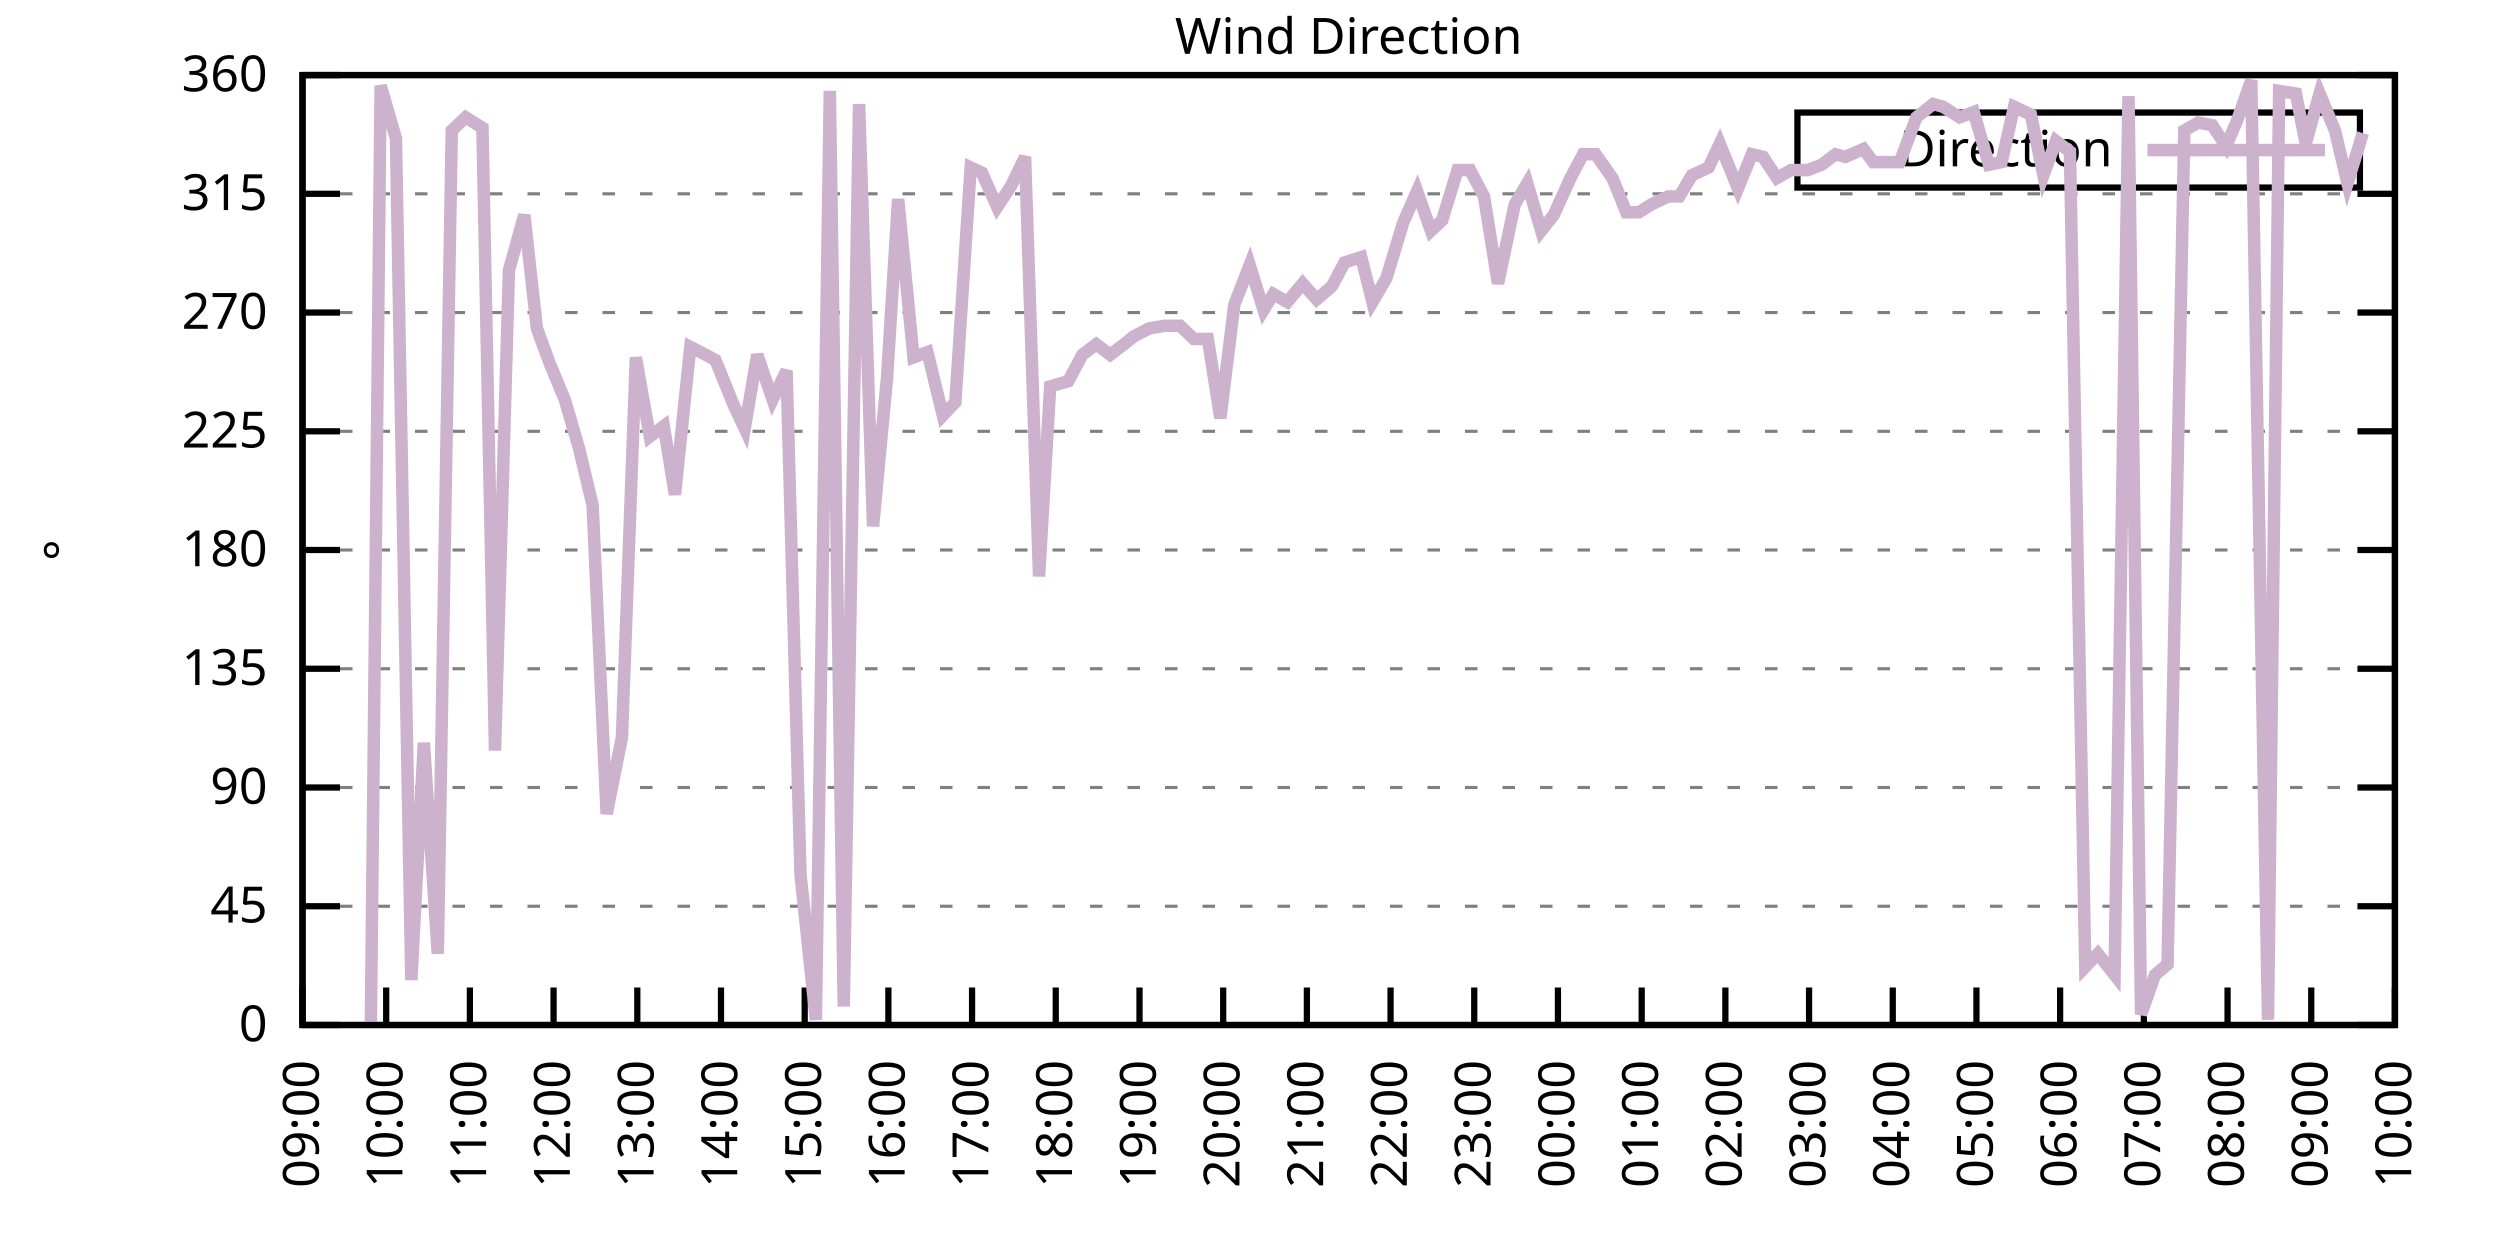
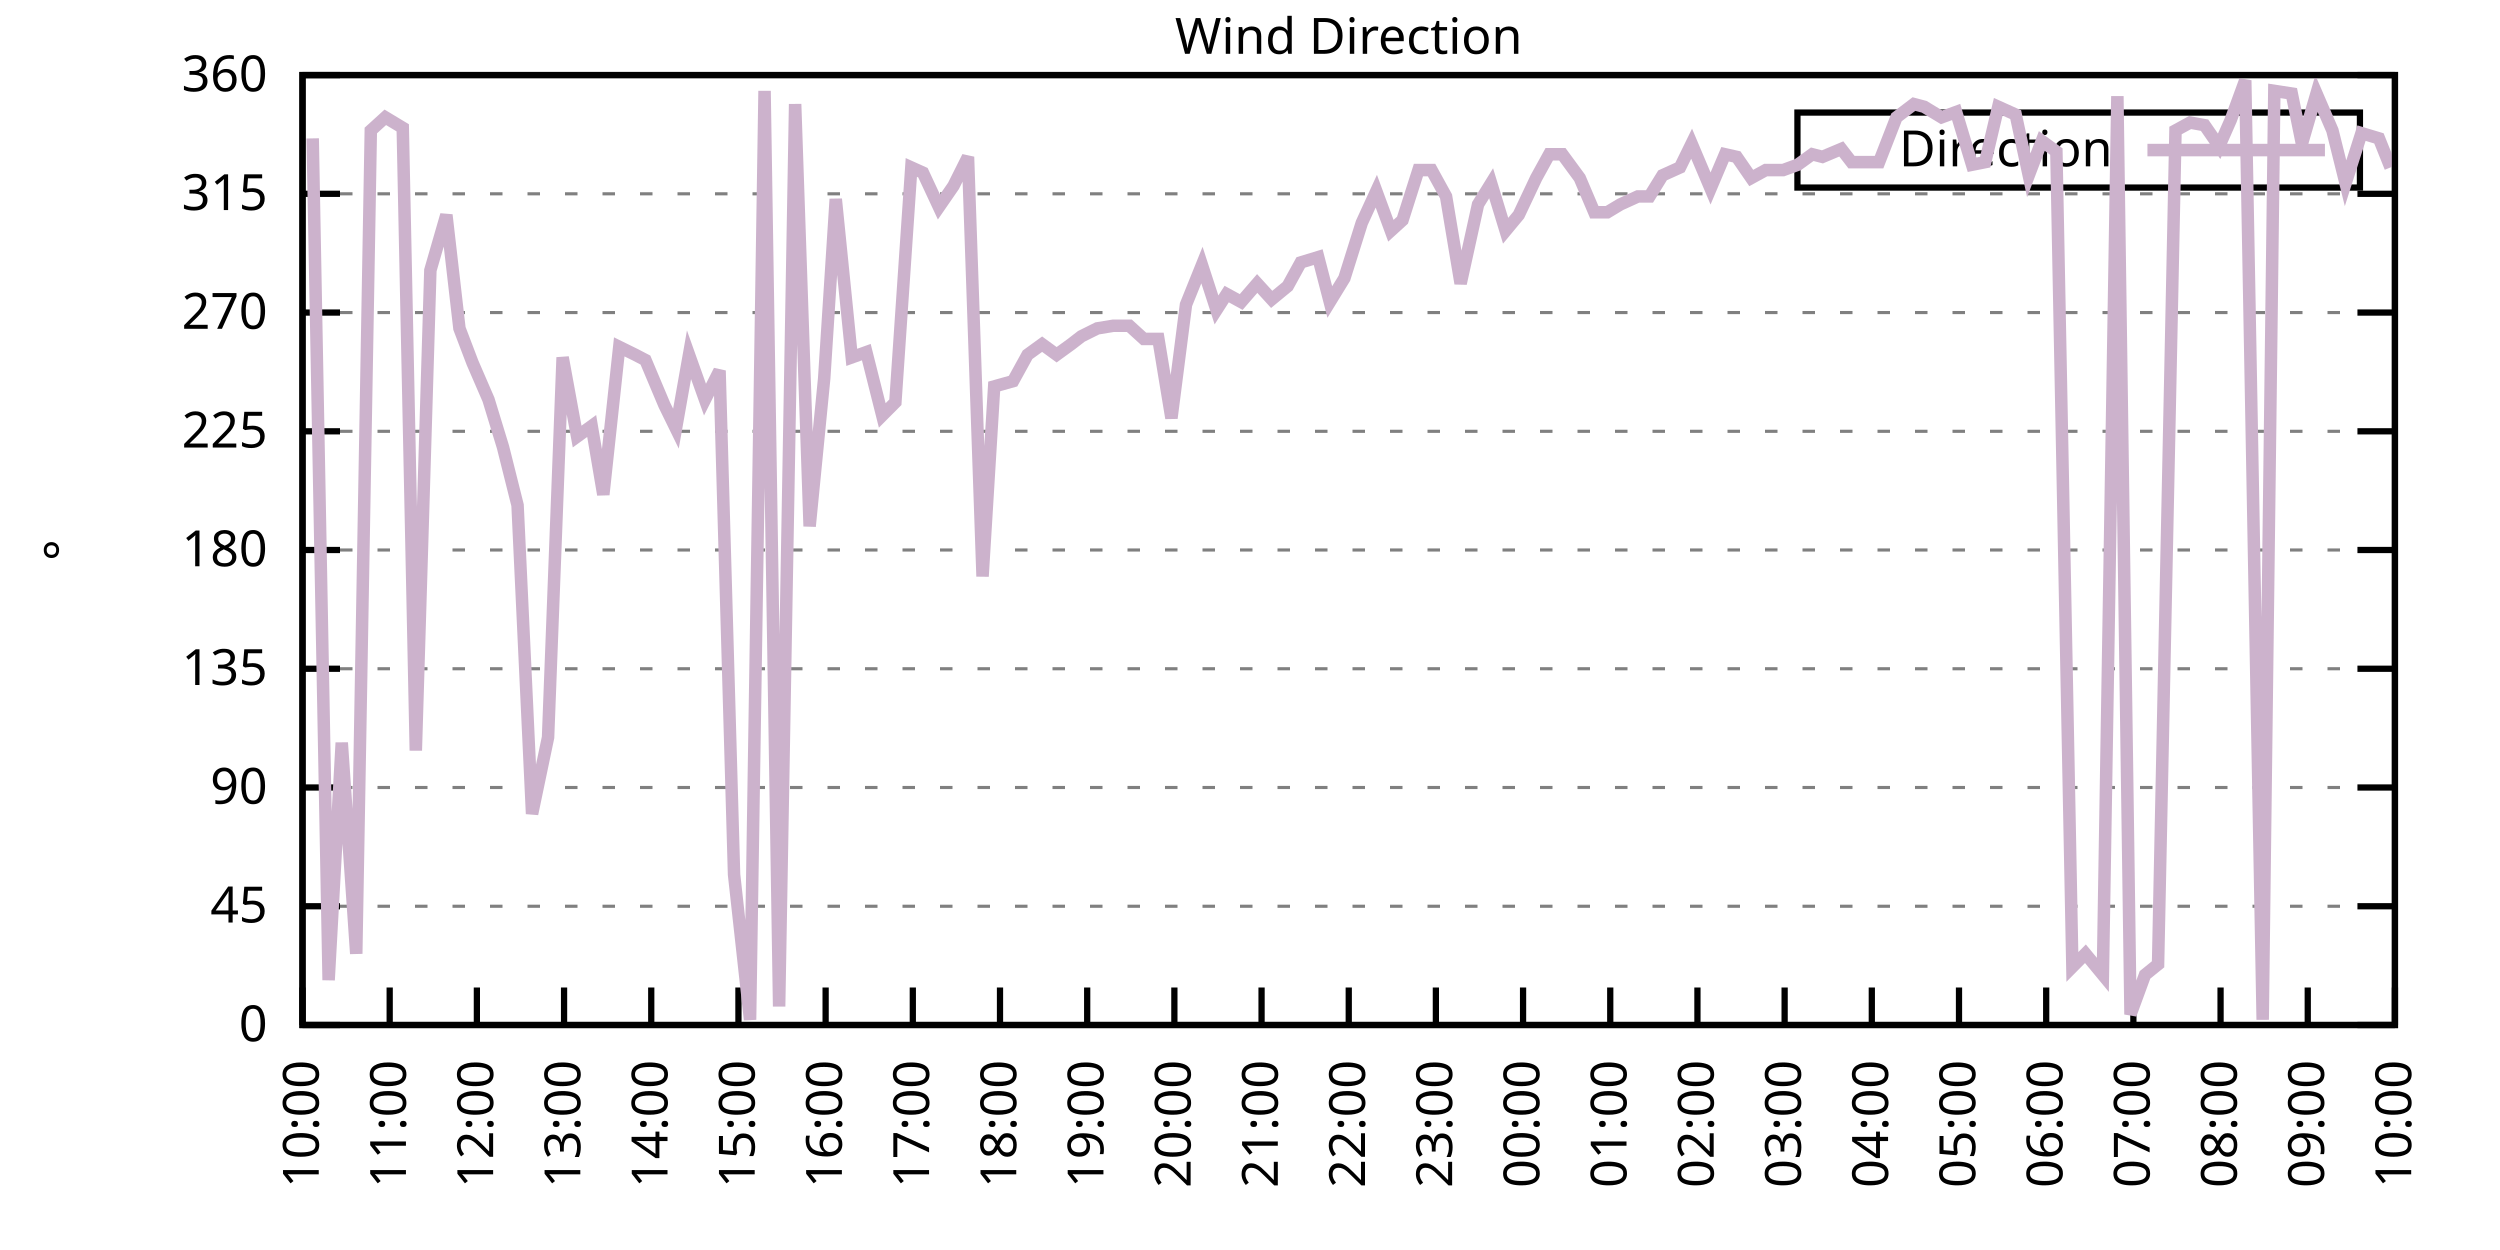
<svg xmlns="http://www.w3.org/2000/svg" xmlns:xlink="http://www.w3.org/1999/xlink" width="400" height="200" viewBox="0 0 400 200">
  <g id="gnuplot_canvas">
    <rect x="0" y="0" width="400" height="200" fill="none" />
    <defs>
      <circle id="gpDot" r="0.5" stroke-width="0.5" stroke="currentColor" />
      <path id="gpPt0" stroke-width="0.333" stroke="currentColor" d="M-1,0 h2 M0,-1 v2" />
      <path id="gpPt1" stroke-width="0.333" stroke="currentColor" d="M-1,-1 L1,1 M1,-1 L-1,1" />
      <path id="gpPt2" stroke-width="0.333" stroke="currentColor" d="M-1,0 L1,0 M0,-1 L0,1 M-1,-1 L1,1 M-1,1 L1,-1" />
      <rect id="gpPt3" stroke-width="0.333" stroke="currentColor" x="-1" y="-1" width="2" height="2" />
      <rect id="gpPt4" stroke-width="0.333" stroke="currentColor" fill="currentColor" x="-1" y="-1" width="2" height="2" />
      <circle id="gpPt5" stroke-width="0.333" stroke="currentColor" cx="0" cy="0" r="1" />
      <use xlink:href="#gpPt5" id="gpPt6" fill="currentColor" stroke="none" />
      <path id="gpPt7" stroke-width="0.333" stroke="currentColor" d="M0,-1.33 L-1.33,0.67 L1.33,0.67 z" />
      <use xlink:href="#gpPt7" id="gpPt8" fill="currentColor" stroke="none" />
      <use xlink:href="#gpPt7" id="gpPt9" stroke="currentColor" transform="rotate(180)" />
      <use xlink:href="#gpPt9" id="gpPt10" fill="currentColor" stroke="none" />
      <use xlink:href="#gpPt3" id="gpPt11" stroke="currentColor" transform="rotate(45)" />
      <use xlink:href="#gpPt11" id="gpPt12" fill="currentColor" stroke="none" />
      <path id="gpPt13" stroke-width="0.333" stroke="currentColor" d="M0,1.330 L1.265,0.411 L0.782,-1.067 L-0.782,-1.076 L-1.265,0.411 z" />
      <use xlink:href="#gpPt13" id="gpPt14" fill="currentColor" stroke="none" />
      <filter id="textbox" filterUnits="objectBoundingBox" x="0" y="0" height="1" width="1">
        <feFlood flood-color="white" flood-opacity="1" result="bgnd" />
        <feComposite in="SourceGraphic" in2="bgnd" operator="atop" />
      </filter>
      <filter id="greybox" filterUnits="objectBoundingBox" x="0" y="0" height="1" width="1">
        <feFlood flood-color="lightgrey" flood-opacity="1" result="grey" />
        <feComposite in="SourceGraphic" in2="grey" operator="atop" />
      </filter>
    </defs>
    <g fill="none" color="white" stroke="currentColor" stroke-width="1.00" stroke-linecap="butt" stroke-linejoin="miter">
</g>
    <g fill="none" color="black" stroke="currentColor" stroke-width="1.00" stroke-linecap="butt" stroke-linejoin="miter">
      <g stroke="none" shape-rendering="crispEdges">
        <polygon fill="rgb(255, 255, 255)" points="48.40,164.00 383.18,164.00 383.18,12.02 48.40,12.02 " />
      </g>
    </g>
    <g fill="none" color="black" stroke="currentColor" stroke-width="1.00" stroke-linecap="butt" stroke-linejoin="miter">
</g>
    <g fill="none" color="black" stroke="black" stroke-width="0.50" stroke-linecap="butt" stroke-linejoin="miter">
</g>
    <g fill="none" color="gray" stroke="currentColor" stroke-width="0.50" stroke-linecap="butt" stroke-linejoin="miter">
      <path stroke="gray" stroke-dasharray="2,4" class="gridline" d="M48.40,164.00 L383.19,164.00  " />
    </g>
    <g fill="none" color="gray" stroke="gray" stroke-width="1.00" stroke-linecap="butt" stroke-linejoin="miter">
</g>
    <g fill="none" color="black" stroke="currentColor" stroke-width="1.00" stroke-linecap="butt" stroke-linejoin="miter">
      <path stroke="black" d="M48.40,164.00 L54.40,164.00 M383.19,164.00 L377.19,164.00  " />
      <g transform="translate(42.80,166.60)" stroke="none" fill="black" font-family="Sans" font-size="8.00" text-anchor="end">
        <text>
          <tspan font-family="Sans"> 0</tspan>
        </text>
      </g>
    </g>
    <g fill="none" color="black" stroke="currentColor" stroke-width="1.00" stroke-linecap="butt" stroke-linejoin="miter">
</g>
    <g fill="none" color="black" stroke="black" stroke-width="0.50" stroke-linecap="butt" stroke-linejoin="miter">
</g>
    <g fill="none" color="gray" stroke="currentColor" stroke-width="0.50" stroke-linecap="butt" stroke-linejoin="miter">
      <path stroke="gray" stroke-dasharray="2,4" class="gridline" d="M48.40,145.00 L383.19,145.00  " />
    </g>
    <g fill="none" color="gray" stroke="gray" stroke-width="1.00" stroke-linecap="butt" stroke-linejoin="miter">
</g>
    <g fill="none" color="black" stroke="currentColor" stroke-width="1.00" stroke-linecap="butt" stroke-linejoin="miter">
      <path stroke="black" d="M48.40,145.00 L54.40,145.00 M383.19,145.00 L377.19,145.00  " />
      <g transform="translate(42.80,147.60)" stroke="none" fill="black" font-family="Sans" font-size="8.00" text-anchor="end">
        <text>
          <tspan font-family="Sans"> 45</tspan>
        </text>
      </g>
    </g>
    <g fill="none" color="black" stroke="currentColor" stroke-width="1.00" stroke-linecap="butt" stroke-linejoin="miter">
</g>
    <g fill="none" color="black" stroke="black" stroke-width="0.50" stroke-linecap="butt" stroke-linejoin="miter">
</g>
    <g fill="none" color="gray" stroke="currentColor" stroke-width="0.50" stroke-linecap="butt" stroke-linejoin="miter">
      <path stroke="gray" stroke-dasharray="2,4" class="gridline" d="M48.40,126.00 L383.19,126.00  " />
    </g>
    <g fill="none" color="gray" stroke="gray" stroke-width="1.00" stroke-linecap="butt" stroke-linejoin="miter">
</g>
    <g fill="none" color="black" stroke="currentColor" stroke-width="1.00" stroke-linecap="butt" stroke-linejoin="miter">
      <path stroke="black" d="M48.40,126.00 L54.40,126.00 M383.19,126.00 L377.19,126.00  " />
      <g transform="translate(42.80,128.60)" stroke="none" fill="black" font-family="Sans" font-size="8.00" text-anchor="end">
        <text>
          <tspan font-family="Sans"> 90</tspan>
        </text>
      </g>
    </g>
    <g fill="none" color="black" stroke="currentColor" stroke-width="1.00" stroke-linecap="butt" stroke-linejoin="miter">
</g>
    <g fill="none" color="black" stroke="black" stroke-width="0.50" stroke-linecap="butt" stroke-linejoin="miter">
</g>
    <g fill="none" color="gray" stroke="currentColor" stroke-width="0.50" stroke-linecap="butt" stroke-linejoin="miter">
      <path stroke="gray" stroke-dasharray="2,4" class="gridline" d="M48.40,107.00 L383.19,107.00  " />
    </g>
    <g fill="none" color="gray" stroke="gray" stroke-width="1.00" stroke-linecap="butt" stroke-linejoin="miter">
</g>
    <g fill="none" color="black" stroke="currentColor" stroke-width="1.00" stroke-linecap="butt" stroke-linejoin="miter">
      <path stroke="black" d="M48.40,107.00 L54.40,107.00 M383.19,107.00 L377.19,107.00  " />
      <g transform="translate(42.80,109.60)" stroke="none" fill="black" font-family="Sans" font-size="8.00" text-anchor="end">
        <text>
          <tspan font-family="Sans"> 135</tspan>
        </text>
      </g>
    </g>
    <g fill="none" color="black" stroke="currentColor" stroke-width="1.00" stroke-linecap="butt" stroke-linejoin="miter">
</g>
    <g fill="none" color="black" stroke="black" stroke-width="0.50" stroke-linecap="butt" stroke-linejoin="miter">
</g>
    <g fill="none" color="gray" stroke="currentColor" stroke-width="0.50" stroke-linecap="butt" stroke-linejoin="miter">
      <path stroke="gray" stroke-dasharray="2,4" class="gridline" d="M48.40,88.00 L383.19,88.00  " />
    </g>
    <g fill="none" color="gray" stroke="gray" stroke-width="1.00" stroke-linecap="butt" stroke-linejoin="miter">
</g>
    <g fill="none" color="black" stroke="currentColor" stroke-width="1.00" stroke-linecap="butt" stroke-linejoin="miter">
      <path stroke="black" d="M48.40,88.00 L54.40,88.00 M383.19,88.00 L377.19,88.00  " />
      <g transform="translate(42.80,90.60)" stroke="none" fill="black" font-family="Sans" font-size="8.00" text-anchor="end">
        <text>
          <tspan font-family="Sans"> 180</tspan>
        </text>
      </g>
    </g>
    <g fill="none" color="black" stroke="currentColor" stroke-width="1.00" stroke-linecap="butt" stroke-linejoin="miter">
</g>
    <g fill="none" color="black" stroke="black" stroke-width="0.50" stroke-linecap="butt" stroke-linejoin="miter">
</g>
    <g fill="none" color="gray" stroke="currentColor" stroke-width="0.50" stroke-linecap="butt" stroke-linejoin="miter">
      <path stroke="gray" stroke-dasharray="2,4" class="gridline" d="M48.40,69.01 L383.19,69.01  " />
    </g>
    <g fill="none" color="gray" stroke="gray" stroke-width="1.00" stroke-linecap="butt" stroke-linejoin="miter">
</g>
    <g fill="none" color="black" stroke="currentColor" stroke-width="1.00" stroke-linecap="butt" stroke-linejoin="miter">
      <path stroke="black" d="M48.40,69.01 L54.40,69.01 M383.19,69.01 L377.19,69.01  " />
      <g transform="translate(42.80,71.61)" stroke="none" fill="black" font-family="Sans" font-size="8.00" text-anchor="end">
        <text>
          <tspan font-family="Sans"> 225</tspan>
        </text>
      </g>
    </g>
    <g fill="none" color="black" stroke="currentColor" stroke-width="1.00" stroke-linecap="butt" stroke-linejoin="miter">
</g>
    <g fill="none" color="black" stroke="black" stroke-width="0.50" stroke-linecap="butt" stroke-linejoin="miter">
</g>
    <g fill="none" color="gray" stroke="currentColor" stroke-width="0.50" stroke-linecap="butt" stroke-linejoin="miter">
      <path stroke="gray" stroke-dasharray="2,4" class="gridline" d="M48.40,50.01 L383.19,50.01  " />
    </g>
    <g fill="none" color="gray" stroke="gray" stroke-width="1.00" stroke-linecap="butt" stroke-linejoin="miter">
</g>
    <g fill="none" color="black" stroke="currentColor" stroke-width="1.00" stroke-linecap="butt" stroke-linejoin="miter">
      <path stroke="black" d="M48.40,50.01 L54.40,50.01 M383.19,50.01 L377.19,50.01  " />
      <g transform="translate(42.80,52.61)" stroke="none" fill="black" font-family="Sans" font-size="8.00" text-anchor="end">
        <text>
          <tspan font-family="Sans"> 270</tspan>
        </text>
      </g>
    </g>
    <g fill="none" color="black" stroke="currentColor" stroke-width="1.00" stroke-linecap="butt" stroke-linejoin="miter">
</g>
    <g fill="none" color="black" stroke="black" stroke-width="0.50" stroke-linecap="butt" stroke-linejoin="miter">
</g>
    <g fill="none" color="gray" stroke="currentColor" stroke-width="0.50" stroke-linecap="butt" stroke-linejoin="miter">
      <path stroke="gray" stroke-dasharray="2,4" class="gridline" d="M48.40,31.01 L383.19,31.01  " />
    </g>
    <g fill="none" color="gray" stroke="gray" stroke-width="1.00" stroke-linecap="butt" stroke-linejoin="miter">
</g>
    <g fill="none" color="black" stroke="currentColor" stroke-width="1.00" stroke-linecap="butt" stroke-linejoin="miter">
      <path stroke="black" d="M48.40,31.01 L54.40,31.01 M383.19,31.01 L377.19,31.01  " />
      <g transform="translate(42.80,33.61)" stroke="none" fill="black" font-family="Sans" font-size="8.00" text-anchor="end">
        <text>
          <tspan font-family="Sans"> 315</tspan>
        </text>
      </g>
    </g>
    <g fill="none" color="black" stroke="currentColor" stroke-width="1.00" stroke-linecap="butt" stroke-linejoin="miter">
</g>
    <g fill="none" color="black" stroke="black" stroke-width="0.50" stroke-linecap="butt" stroke-linejoin="miter">
</g>
    <g fill="none" color="gray" stroke="currentColor" stroke-width="0.50" stroke-linecap="butt" stroke-linejoin="miter">
      <path stroke="gray" stroke-dasharray="2,4" class="gridline" d="M48.40,12.01 L383.19,12.01  " />
    </g>
    <g fill="none" color="gray" stroke="gray" stroke-width="1.00" stroke-linecap="butt" stroke-linejoin="miter">
</g>
    <g fill="none" color="black" stroke="currentColor" stroke-width="1.00" stroke-linecap="butt" stroke-linejoin="miter">
      <path stroke="black" d="M48.40,12.01 L54.40,12.01 M383.19,12.01 L377.19,12.01  " />
      <g transform="translate(42.80,14.61)" stroke="none" fill="black" font-family="Sans" font-size="8.00" text-anchor="end">
        <text>
          <tspan font-family="Sans"> 360</tspan>
        </text>
      </g>
    </g>
    <g fill="none" color="black" stroke="currentColor" stroke-width="1.00" stroke-linecap="butt" stroke-linejoin="miter">
      <path stroke="black" d="M48.40,164.00 L48.40,158.00  " />
      <g transform="translate(51.00,169.60) rotate(270.00)" stroke="none" fill="black" font-family="Sans" font-size="8.00" text-anchor="end">
        <text>
-           <tspan font-family="Sans">09:00</tspan>
-         </text>
-       </g>
-     </g>
-     <g fill="none" color="black" stroke="currentColor" stroke-width="1.00" stroke-linecap="butt" stroke-linejoin="miter">
-       <path stroke="black" d="M61.79,164.00 L61.79,158.00  " />
-       <g transform="translate(64.39,169.60) rotate(270.00)" stroke="none" fill="black" font-family="Sans" font-size="8.00" text-anchor="end">
-         <text>
          <tspan font-family="Sans">10:00</tspan>
        </text>
      </g>
    </g>
    <g fill="none" color="black" stroke="currentColor" stroke-width="1.00" stroke-linecap="butt" stroke-linejoin="miter">
-       <path stroke="black" d="M75.18,164.00 L75.18,158.00  " />
-       <g transform="translate(77.78,169.60) rotate(270.00)" stroke="none" fill="black" font-family="Sans" font-size="8.00" text-anchor="end">
+       <path stroke="black" d="M62.35,164.00 L62.35,158.00  " />
+       <g transform="translate(64.95,169.60) rotate(270.00)" stroke="none" fill="black" font-family="Sans" font-size="8.00" text-anchor="end">
        <text>
          <tspan font-family="Sans">11:00</tspan>
        </text>
      </g>
    </g>
    <g fill="none" color="black" stroke="currentColor" stroke-width="1.00" stroke-linecap="butt" stroke-linejoin="miter">
-       <path stroke="black" d="M88.57,164.00 L88.57,158.00  " />
-       <g transform="translate(91.17,169.60) rotate(270.00)" stroke="none" fill="black" font-family="Sans" font-size="8.00" text-anchor="end">
+       <path stroke="black" d="M76.30,164.00 L76.30,158.00  " />
+       <g transform="translate(78.90,169.60) rotate(270.00)" stroke="none" fill="black" font-family="Sans" font-size="8.00" text-anchor="end">
        <text>
          <tspan font-family="Sans">12:00</tspan>
        </text>
      </g>
    </g>
    <g fill="none" color="black" stroke="currentColor" stroke-width="1.00" stroke-linecap="butt" stroke-linejoin="miter">
-       <path stroke="black" d="M101.97,164.00 L101.97,158.00  " />
-       <g transform="translate(104.57,169.60) rotate(270.00)" stroke="none" fill="black" font-family="Sans" font-size="8.00" text-anchor="end">
+       <path stroke="black" d="M90.25,164.00 L90.25,158.00  " />
+       <g transform="translate(92.85,169.60) rotate(270.00)" stroke="none" fill="black" font-family="Sans" font-size="8.00" text-anchor="end">
        <text>
          <tspan font-family="Sans">13:00</tspan>
        </text>
      </g>
    </g>
    <g fill="none" color="black" stroke="currentColor" stroke-width="1.00" stroke-linecap="butt" stroke-linejoin="miter">
-       <path stroke="black" d="M115.36,164.00 L115.36,158.00  " />
-       <g transform="translate(117.96,169.60) rotate(270.00)" stroke="none" fill="black" font-family="Sans" font-size="8.00" text-anchor="end">
+       <path stroke="black" d="M104.20,164.00 L104.20,158.00  " />
+       <g transform="translate(106.80,169.60) rotate(270.00)" stroke="none" fill="black" font-family="Sans" font-size="8.00" text-anchor="end">
        <text>
          <tspan font-family="Sans">14:00</tspan>
        </text>
      </g>
    </g>
    <g fill="none" color="black" stroke="currentColor" stroke-width="1.00" stroke-linecap="butt" stroke-linejoin="miter">
-       <path stroke="black" d="M128.75,164.00 L128.75,158.00  " />
-       <g transform="translate(131.35,169.60) rotate(270.00)" stroke="none" fill="black" font-family="Sans" font-size="8.00" text-anchor="end">
+       <path stroke="black" d="M118.15,164.00 L118.15,158.00  " />
+       <g transform="translate(120.75,169.60) rotate(270.00)" stroke="none" fill="black" font-family="Sans" font-size="8.00" text-anchor="end">
        <text>
          <tspan font-family="Sans">15:00</tspan>
        </text>
      </g>
    </g>
    <g fill="none" color="black" stroke="currentColor" stroke-width="1.00" stroke-linecap="butt" stroke-linejoin="miter">
-       <path stroke="black" d="M142.14,164.00 L142.14,158.00  " />
-       <g transform="translate(144.74,169.60) rotate(270.00)" stroke="none" fill="black" font-family="Sans" font-size="8.00" text-anchor="end">
+       <path stroke="black" d="M132.10,164.00 L132.10,158.00  " />
+       <g transform="translate(134.70,169.60) rotate(270.00)" stroke="none" fill="black" font-family="Sans" font-size="8.00" text-anchor="end">
        <text>
          <tspan font-family="Sans">16:00</tspan>
        </text>
      </g>
    </g>
    <g fill="none" color="black" stroke="currentColor" stroke-width="1.00" stroke-linecap="butt" stroke-linejoin="miter">
-       <path stroke="black" d="M155.53,164.00 L155.53,158.00  " />
-       <g transform="translate(158.13,169.60) rotate(270.00)" stroke="none" fill="black" font-family="Sans" font-size="8.00" text-anchor="end">
+       <path stroke="black" d="M146.05,164.00 L146.05,158.00  " />
+       <g transform="translate(148.65,169.60) rotate(270.00)" stroke="none" fill="black" font-family="Sans" font-size="8.00" text-anchor="end">
        <text>
          <tspan font-family="Sans">17:00</tspan>
        </text>
      </g>
    </g>
    <g fill="none" color="black" stroke="currentColor" stroke-width="1.00" stroke-linecap="butt" stroke-linejoin="miter">
-       <path stroke="black" d="M168.92,164.00 L168.92,158.00  " />
-       <g transform="translate(171.52,169.60) rotate(270.00)" stroke="none" fill="black" font-family="Sans" font-size="8.00" text-anchor="end">
+       <path stroke="black" d="M160.00,164.00 L160.00,158.00  " />
+       <g transform="translate(162.60,169.60) rotate(270.00)" stroke="none" fill="black" font-family="Sans" font-size="8.00" text-anchor="end">
        <text>
          <tspan font-family="Sans">18:00</tspan>
        </text>
      </g>
    </g>
    <g fill="none" color="black" stroke="currentColor" stroke-width="1.00" stroke-linecap="butt" stroke-linejoin="miter">
-       <path stroke="black" d="M182.32,164.00 L182.32,158.00  " />
-       <g transform="translate(184.92,169.60) rotate(270.00)" stroke="none" fill="black" font-family="Sans" font-size="8.00" text-anchor="end">
+       <path stroke="black" d="M173.95,164.00 L173.95,158.00  " />
+       <g transform="translate(176.55,169.60) rotate(270.00)" stroke="none" fill="black" font-family="Sans" font-size="8.00" text-anchor="end">
        <text>
          <tspan font-family="Sans">19:00</tspan>
        </text>
      </g>
    </g>
    <g fill="none" color="black" stroke="currentColor" stroke-width="1.00" stroke-linecap="butt" stroke-linejoin="miter">
-       <path stroke="black" d="M195.71,164.00 L195.71,158.00  " />
-       <g transform="translate(198.31,169.60) rotate(270.00)" stroke="none" fill="black" font-family="Sans" font-size="8.00" text-anchor="end">
+       <path stroke="black" d="M187.90,164.00 L187.90,158.00  " />
+       <g transform="translate(190.50,169.60) rotate(270.00)" stroke="none" fill="black" font-family="Sans" font-size="8.00" text-anchor="end">
        <text>
          <tspan font-family="Sans">20:00</tspan>
        </text>
      </g>
    </g>
    <g fill="none" color="black" stroke="currentColor" stroke-width="1.00" stroke-linecap="butt" stroke-linejoin="miter">
-       <path stroke="black" d="M209.10,164.00 L209.10,158.00  " />
-       <g transform="translate(211.70,169.60) rotate(270.00)" stroke="none" fill="black" font-family="Sans" font-size="8.00" text-anchor="end">
+       <path stroke="black" d="M201.85,164.00 L201.85,158.00  " />
+       <g transform="translate(204.45,169.60) rotate(270.00)" stroke="none" fill="black" font-family="Sans" font-size="8.00" text-anchor="end">
        <text>
          <tspan font-family="Sans">21:00</tspan>
        </text>
      </g>
    </g>
    <g fill="none" color="black" stroke="currentColor" stroke-width="1.00" stroke-linecap="butt" stroke-linejoin="miter">
-       <path stroke="black" d="M222.49,164.00 L222.49,158.00  " />
-       <g transform="translate(225.09,169.60) rotate(270.00)" stroke="none" fill="black" font-family="Sans" font-size="8.00" text-anchor="end">
+       <path stroke="black" d="M215.80,164.00 L215.80,158.00  " />
+       <g transform="translate(218.40,169.60) rotate(270.00)" stroke="none" fill="black" font-family="Sans" font-size="8.00" text-anchor="end">
        <text>
          <tspan font-family="Sans">22:00</tspan>
        </text>
      </g>
    </g>
    <g fill="none" color="black" stroke="currentColor" stroke-width="1.00" stroke-linecap="butt" stroke-linejoin="miter">
-       <path stroke="black" d="M235.88,164.00 L235.88,158.00  " />
-       <g transform="translate(238.48,169.60) rotate(270.00)" stroke="none" fill="black" font-family="Sans" font-size="8.00" text-anchor="end">
+       <path stroke="black" d="M229.74,164.00 L229.74,158.00  " />
+       <g transform="translate(232.34,169.60) rotate(270.00)" stroke="none" fill="black" font-family="Sans" font-size="8.00" text-anchor="end">
        <text>
          <tspan font-family="Sans">23:00</tspan>
        </text>
      </g>
    </g>
    <g fill="none" color="black" stroke="currentColor" stroke-width="1.00" stroke-linecap="butt" stroke-linejoin="miter">
-       <path stroke="black" d="M249.27,164.00 L249.27,158.00  " />
-       <g transform="translate(251.87,169.60) rotate(270.00)" stroke="none" fill="black" font-family="Sans" font-size="8.00" text-anchor="end">
+       <path stroke="black" d="M243.69,164.00 L243.69,158.00  " />
+       <g transform="translate(246.29,169.60) rotate(270.00)" stroke="none" fill="black" font-family="Sans" font-size="8.00" text-anchor="end">
        <text>
          <tspan font-family="Sans">00:00</tspan>
        </text>
      </g>
    </g>
    <g fill="none" color="black" stroke="currentColor" stroke-width="1.00" stroke-linecap="butt" stroke-linejoin="miter">
-       <path stroke="black" d="M262.67,164.00 L262.67,158.00  " />
-       <g transform="translate(265.27,169.60) rotate(270.00)" stroke="none" fill="black" font-family="Sans" font-size="8.00" text-anchor="end">
+       <path stroke="black" d="M257.64,164.00 L257.64,158.00  " />
+       <g transform="translate(260.24,169.60) rotate(270.00)" stroke="none" fill="black" font-family="Sans" font-size="8.00" text-anchor="end">
        <text>
          <tspan font-family="Sans">01:00</tspan>
        </text>
      </g>
    </g>
    <g fill="none" color="black" stroke="currentColor" stroke-width="1.00" stroke-linecap="butt" stroke-linejoin="miter">
-       <path stroke="black" d="M276.06,164.00 L276.06,158.00  " />
-       <g transform="translate(278.66,169.60) rotate(270.00)" stroke="none" fill="black" font-family="Sans" font-size="8.00" text-anchor="end">
+       <path stroke="black" d="M271.59,164.00 L271.59,158.00  " />
+       <g transform="translate(274.19,169.60) rotate(270.00)" stroke="none" fill="black" font-family="Sans" font-size="8.00" text-anchor="end">
        <text>
          <tspan font-family="Sans">02:00</tspan>
        </text>
      </g>
    </g>
    <g fill="none" color="black" stroke="currentColor" stroke-width="1.00" stroke-linecap="butt" stroke-linejoin="miter">
-       <path stroke="black" d="M289.45,164.00 L289.45,158.00  " />
-       <g transform="translate(292.05,169.60) rotate(270.00)" stroke="none" fill="black" font-family="Sans" font-size="8.00" text-anchor="end">
+       <path stroke="black" d="M285.54,164.00 L285.54,158.00  " />
+       <g transform="translate(288.14,169.60) rotate(270.00)" stroke="none" fill="black" font-family="Sans" font-size="8.00" text-anchor="end">
        <text>
          <tspan font-family="Sans">03:00</tspan>
        </text>
      </g>
    </g>
    <g fill="none" color="black" stroke="currentColor" stroke-width="1.00" stroke-linecap="butt" stroke-linejoin="miter">
-       <path stroke="black" d="M302.84,164.00 L302.84,158.00  " />
-       <g transform="translate(305.44,169.60) rotate(270.00)" stroke="none" fill="black" font-family="Sans" font-size="8.00" text-anchor="end">
+       <path stroke="black" d="M299.49,164.00 L299.49,158.00  " />
+       <g transform="translate(302.09,169.60) rotate(270.00)" stroke="none" fill="black" font-family="Sans" font-size="8.00" text-anchor="end">
        <text>
          <tspan font-family="Sans">04:00</tspan>
        </text>
      </g>
    </g>
    <g fill="none" color="black" stroke="currentColor" stroke-width="1.00" stroke-linecap="butt" stroke-linejoin="miter">
-       <path stroke="black" d="M316.23,164.00 L316.23,158.00  " />
-       <g transform="translate(318.83,169.60) rotate(270.00)" stroke="none" fill="black" font-family="Sans" font-size="8.00" text-anchor="end">
+       <path stroke="black" d="M313.44,164.00 L313.44,158.00  " />
+       <g transform="translate(316.04,169.60) rotate(270.00)" stroke="none" fill="black" font-family="Sans" font-size="8.00" text-anchor="end">
        <text>
          <tspan font-family="Sans">05:00</tspan>
        </text>
      </g>
    </g>
    <g fill="none" color="black" stroke="currentColor" stroke-width="1.00" stroke-linecap="butt" stroke-linejoin="miter">
-       <path stroke="black" d="M329.62,164.00 L329.62,158.00  " />
-       <g transform="translate(332.22,169.60) rotate(270.00)" stroke="none" fill="black" font-family="Sans" font-size="8.00" text-anchor="end">
+       <path stroke="black" d="M327.39,164.00 L327.39,158.00  " />
+       <g transform="translate(329.99,169.60) rotate(270.00)" stroke="none" fill="black" font-family="Sans" font-size="8.00" text-anchor="end">
        <text>
          <tspan font-family="Sans">06:00</tspan>
        </text>
      </g>
    </g>
    <g fill="none" color="black" stroke="currentColor" stroke-width="1.00" stroke-linecap="butt" stroke-linejoin="miter">
-       <path stroke="black" d="M343.02,164.00 L343.02,158.00  " />
-       <g transform="translate(345.62,169.60) rotate(270.00)" stroke="none" fill="black" font-family="Sans" font-size="8.00" text-anchor="end">
+       <path stroke="black" d="M341.34,164.00 L341.34,158.00  " />
+       <g transform="translate(343.94,169.60) rotate(270.00)" stroke="none" fill="black" font-family="Sans" font-size="8.00" text-anchor="end">
        <text>
          <tspan font-family="Sans">07:00</tspan>
        </text>
      </g>
    </g>
    <g fill="none" color="black" stroke="currentColor" stroke-width="1.00" stroke-linecap="butt" stroke-linejoin="miter">
-       <path stroke="black" d="M356.41,164.00 L356.41,158.00  " />
-       <g transform="translate(359.01,169.60) rotate(270.00)" stroke="none" fill="black" font-family="Sans" font-size="8.00" text-anchor="end">
+       <path stroke="black" d="M355.29,164.00 L355.29,158.00  " />
+       <g transform="translate(357.89,169.60) rotate(270.00)" stroke="none" fill="black" font-family="Sans" font-size="8.00" text-anchor="end">
        <text>
          <tspan font-family="Sans">08:00</tspan>
        </text>
      </g>
    </g>
    <g fill="none" color="black" stroke="currentColor" stroke-width="1.00" stroke-linecap="butt" stroke-linejoin="miter">
-       <path stroke="black" d="M369.80,164.00 L369.80,158.00  " />
-       <g transform="translate(372.40,169.60) rotate(270.00)" stroke="none" fill="black" font-family="Sans" font-size="8.00" text-anchor="end">
+       <path stroke="black" d="M369.24,164.00 L369.24,158.00  " />
+       <g transform="translate(371.84,169.60) rotate(270.00)" stroke="none" fill="black" font-family="Sans" font-size="8.00" text-anchor="end">
        <text>
          <tspan font-family="Sans">09:00</tspan>
        </text>
      </g>
    </g>
    <g fill="none" color="black" stroke="currentColor" stroke-width="1.00" stroke-linecap="butt" stroke-linejoin="miter">
      <path stroke="black" d="M383.19,164.00 L383.19,158.00  " />
      <g transform="translate(385.79,169.60) rotate(270.00)" stroke="none" fill="black" font-family="Sans" font-size="8.00" text-anchor="end">
        <text>
          <tspan font-family="Sans">10:00</tspan>
        </text>
      </g>
    </g>
    <g fill="none" color="black" stroke="currentColor" stroke-width="1.00" stroke-linecap="butt" stroke-linejoin="miter">
</g>
    <g fill="none" color="black" stroke="currentColor" stroke-width="1.00" stroke-linecap="butt" stroke-linejoin="miter">
      <path stroke="black" d="M48.40,12.01 L48.40,164.00 L383.19,164.00 L383.19,12.01 L48.40,12.01 Z  " />
    </g>
    <g fill="none" color="black" stroke="currentColor" stroke-width="1.00" stroke-linecap="butt" stroke-linejoin="miter">
</g>
    <g fill="none" color="black" stroke="currentColor" stroke-width="1.00" stroke-linecap="butt" stroke-linejoin="miter">
      <path stroke="black" d="M287.59,30.01 L287.59,18.01 L377.59,18.01 L377.59,30.01 L287.59,30.01 Z  " />
    </g>
    <g id="Wind_direction_plot_1">
      <g fill="none" color="white" stroke="black" stroke-width="2.00" stroke-linecap="butt" stroke-linejoin="miter">
</g>
      <g fill="none" color="black" stroke="currentColor" stroke-width="2.00" stroke-linecap="butt" stroke-linejoin="miter">
        <g transform="translate(337.99,26.61)" stroke="none" fill="black" font-family="Sans" font-size="8.00" text-anchor="end">
          <text>
            <tspan font-family="Sans">Direction</tspan>
          </text>
        </g>
      </g>
      <g fill="none" color="black" stroke="currentColor" stroke-width="2.00" stroke-linecap="butt" stroke-linejoin="miter">
-         <path stroke="rgb(204, 178, 204)" d="M343.59,24.01 L371.99,24.01 M59.34,163.58 L60.90,13.70 L63.35,22.14 L65.81,156.82 L67.82,118.83 L70.05,152.60   L72.28,20.88 L74.51,18.77 L77.19,20.45 L79.20,120.09 L81.43,43.25 L83.89,34.39 L85.90,52.54 L87.91,58.03   L90.36,63.94 L92.59,71.54 L94.82,80.83 L97.06,130.22 L99.51,117.98 L101.74,57.18 L103.98,69.85 L106.21,68.16   L107.99,79.14 L110.45,55.50 L112.90,56.76 L114.47,57.61 L117.37,64.78 L119.15,68.58 L121.16,56.76 L123.62,63.94   L125.85,59.30 L128.08,139.93 L130.54,163.16 L132.77,14.54 L135.00,161.04 L137.45,16.65 L139.69,84.21 L141.92,60.56   L143.70,31.85 L146.16,57.18 L148.39,56.34 L150.85,66.47 L152.85,64.36 L155.31,26.79 L157.10,27.63 L159.55,33.12   L161.78,29.74 L164.01,25.10 L166.25,92.23 L168.03,61.83 L170.93,60.98 L173.17,56.76 L175.40,55.07 L177.63,56.76   L179.86,55.07 L181.42,53.81 L183.88,52.54 L186.33,52.12 L188.79,52.12 L191.02,54.23 L193.25,54.23 L195.26,66.90   L197.49,48.74 L199.95,42.41 L202.18,49.59 L203.74,47.05 L205.97,48.32 L208.43,45.36 L210.66,47.90 L213.12,45.79   L215.13,41.99 L217.80,41.14 L219.59,48.32 L221.82,44.52 L224.50,35.65 L226.73,30.59 L228.96,36.92 L230.75,35.23   L233.20,27.21 L235.21,27.21 L237.44,31.43 L239.68,45.36 L242.36,32.70 L244.36,29.32 L246.60,36.92 L248.60,34.39   L251.28,28.48 L253.29,24.68 L255.30,24.68 L257.98,28.48 L260.21,33.96 L262.22,33.96 L264.23,32.70 L266.91,31.43   L268.69,31.43 L270.70,28.05 L273.38,26.79 L275.16,22.99 L278.07,30.16 L280.30,24.68 L282.08,25.10 L284.32,28.48   L286.55,27.21 L289.23,27.21 L291.46,26.36 L293.69,24.68 L295.25,25.10 L298.15,23.83 L299.72,25.94 L302.39,25.94   L303.96,25.94 L306.63,18.77 L309.31,16.65 L310.88,17.08 L313.55,18.77 L315.79,17.92 L318.24,26.36 L320.25,25.94   L322.26,17.08 L324.94,18.34 L326.95,28.05 L328.95,22.56 L331.19,24.25 L333.64,154.71 L335.65,152.60 L338.33,155.98   L340.56,15.39 L342.57,162.31 L344.80,155.98 L346.81,154.29 L349.49,20.88 L351.72,19.61 L353.95,20.03 L356.18,23.41   L357.97,19.19 L360.20,12.85 L362.88,163.16 L364.66,14.54 L367.34,14.97 L368.91,22.99 L371.14,14.97 L373.59,20.88   L375.60,29.32 L378.06,21.30  " />
+         <path stroke="rgb(204, 178, 204)" d="M343.59,24.01 L371.99,24.01 M50.03,22.14 L52.58,156.82 L54.68,118.83 L57.00,152.60 L59.33,20.88 L61.65,18.77   L64.44,20.45 L66.53,120.09 L68.86,43.25 L71.42,34.39 L73.51,52.54 L75.60,58.03 L78.16,63.94 L80.48,71.54   L82.81,80.83 L85.13,130.22 L87.69,117.98 L90.02,57.18 L92.34,69.85 L94.67,68.16 L96.53,79.14 L99.08,55.50   L101.64,56.76 L103.27,57.61 L106.29,64.78 L108.15,68.58 L110.24,56.76 L112.80,63.94 L115.13,59.30 L117.45,139.93   L120.01,163.16 L122.33,14.54 L124.66,161.04 L127.22,16.65 L129.54,84.21 L131.87,60.56 L133.72,31.85 L136.28,57.18   L138.61,56.34 L141.16,66.47 L143.26,64.36 L145.81,26.79 L147.67,27.63 L150.23,33.12 L152.56,29.74 L154.88,25.10   L157.21,92.23 L159.07,61.83 L162.09,60.98 L164.41,56.76 L166.74,55.07 L169.06,56.76 L171.39,55.07 L173.02,53.81   L175.57,52.54 L178.13,52.12 L180.69,52.12 L183.01,54.23 L185.34,54.23 L187.43,66.90 L189.76,48.74 L192.31,42.41   L194.64,49.59 L196.27,47.05 L198.59,48.32 L201.15,45.36 L203.47,47.90 L206.03,45.79 L208.12,41.99 L210.91,41.14   L212.77,48.32 L215.10,44.52 L217.89,35.65 L220.21,30.59 L222.54,36.92 L224.40,35.23 L226.95,27.21 L229.05,27.21   L231.37,31.43 L233.70,45.36 L236.49,32.70 L238.58,29.32 L240.90,36.92 L243.00,34.39 L245.79,28.48 L247.88,24.68   L249.97,24.68 L252.76,28.48 L255.09,33.96 L257.18,33.96 L259.27,32.70 L262.06,31.43 L263.92,31.43 L266.01,28.05   L268.80,26.79 L270.66,22.99 L273.69,30.16 L276.01,24.68 L277.87,25.10 L280.20,28.48 L282.52,27.21 L285.31,27.21   L287.64,26.36 L289.96,24.68 L291.59,25.10 L294.61,23.83 L296.24,25.94 L299.03,25.94 L300.65,25.94 L303.44,18.77   L306.23,16.65 L307.86,17.08 L310.65,18.77 L312.98,17.92 L315.53,26.36 L317.63,25.94 L319.72,17.08 L322.51,18.34   L324.60,28.05 L326.69,22.56 L329.02,24.25 L331.58,154.71 L333.67,152.60 L336.46,155.98 L338.78,15.39 L340.88,162.31   L343.20,155.98 L345.29,154.29 L348.08,20.88 L350.41,19.61 L352.73,20.03 L355.06,23.41 L356.92,19.19 L359.24,12.85   L362.03,163.16 L363.89,14.54 L366.68,14.97 L368.31,22.99 L370.64,14.97 L373.19,20.88 L375.29,29.32 L377.84,21.30   L380.63,22.14 L382.49,26.79  " />
      </g>
    </g>
    <g fill="none" color="black" stroke="currentColor" stroke-width="2.00" stroke-linecap="butt" stroke-linejoin="miter">
</g>
    <g fill="none" color="black" stroke="black" stroke-width="1.00" stroke-linecap="butt" stroke-linejoin="miter">
</g>
    <g fill="none" color="black" stroke="currentColor" stroke-width="1.00" stroke-linecap="butt" stroke-linejoin="miter">
      <path stroke="black" d="M48.40,12.01 L48.40,164.00 L383.19,164.00 L383.19,12.01 L48.40,12.01 Z  " />
      <g transform="translate(12.80,88.01) rotate(270.00)" stroke="none" fill="black" font-family="Sans" font-size="8.00" text-anchor="middle">
        <text>
          <tspan font-family="Sans">°</tspan>
        </text>
      </g>
    </g>
    <g fill="none" color="black" stroke="currentColor" stroke-width="1.00" stroke-linecap="butt" stroke-linejoin="miter">
</g>
    <g fill="none" color="black" stroke="currentColor" stroke-width="1.00" stroke-linecap="butt" stroke-linejoin="miter">
      <g transform="translate(215.79,8.61)" stroke="none" fill="black" font-family="Sans" font-size="8.00" text-anchor="middle">
        <text>
          <tspan font-family="Sans">Wind Direction</tspan>
        </text>
      </g>
    </g>
    <g fill="none" color="black" stroke="currentColor" stroke-width="1.00" stroke-linecap="butt" stroke-linejoin="miter">
</g>
  </g>
</svg>
